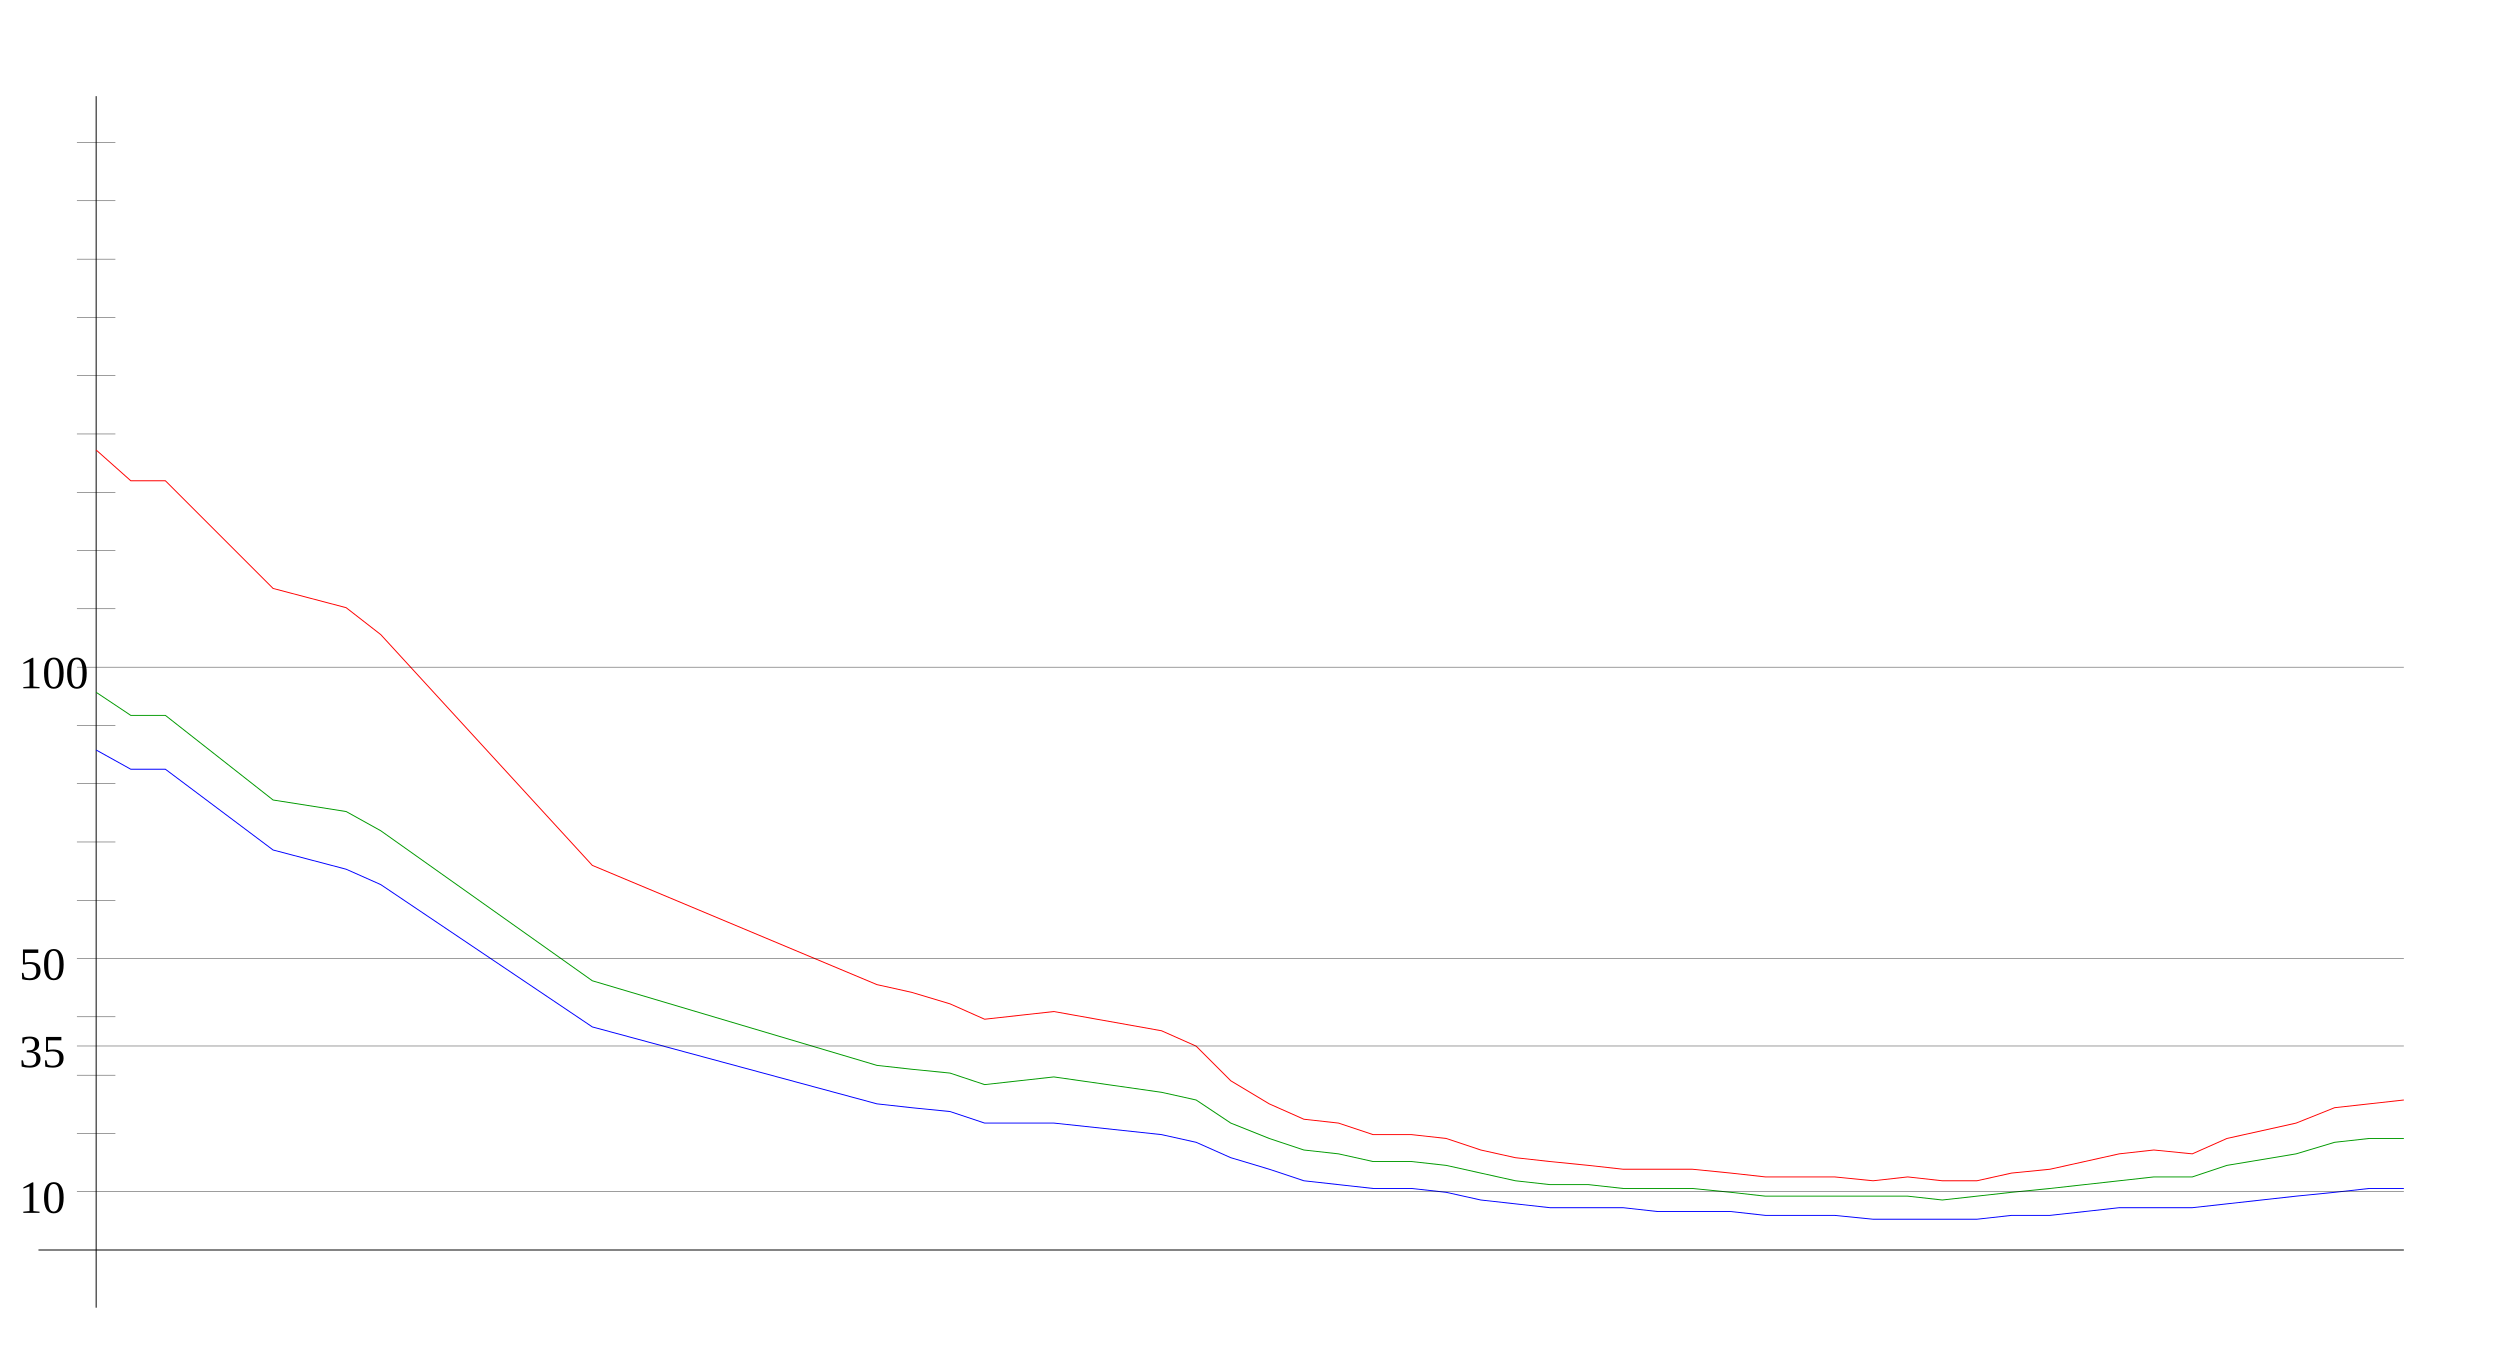
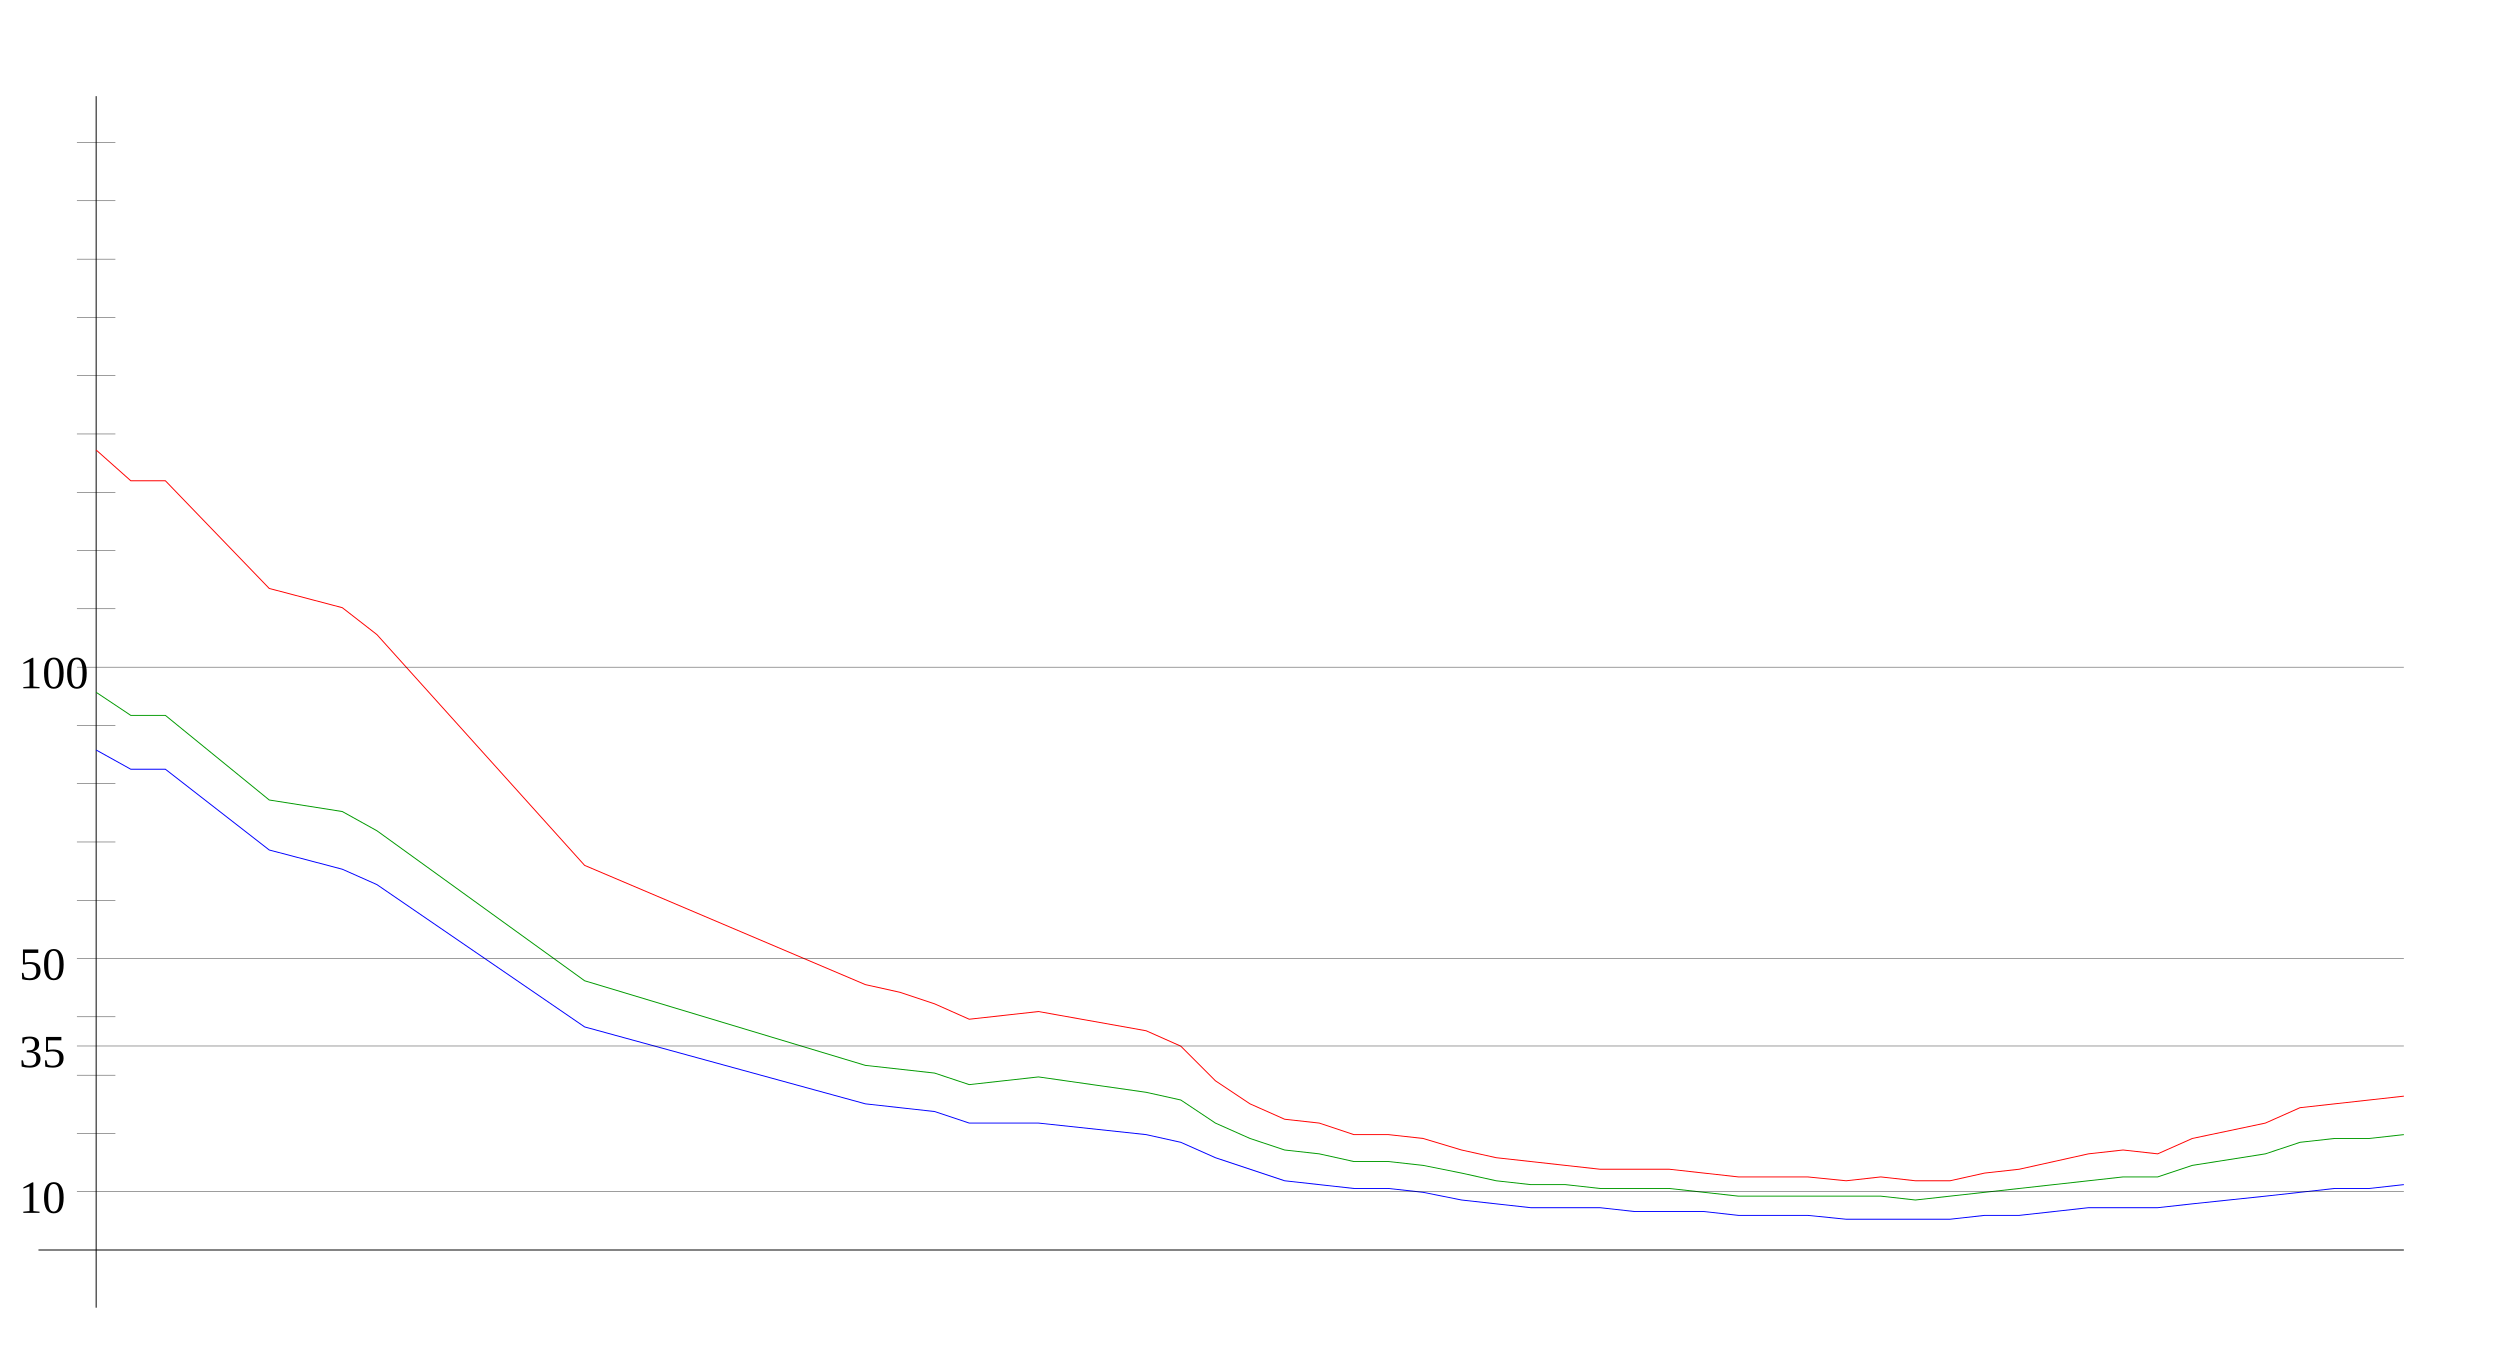
<svg xmlns="http://www.w3.org/2000/svg" width="650" height="350" version="1.1" id="sparkleline_DE-BY">
  <g id="layer1">
    <path style="fill:none;stroke:#000000;stroke-width:0.25px;" d="M 25,340 25,25" id="vertical_axis" />
    <path style="fill:none;stroke:#000000;stroke-width:0.25px;" d="M 10,325 625,325" id="horizontal_axis" />
-     <path style="fill:none;stroke:#0000ff;stroke-width:0.25px;" d="M 25,195  34,200 43,200 71,221 90,226 99,230 154,267 228,287 237,288  247,289 256,292 265,292 274,292 302,295 311,297 320,301 330,304  339,307 348,308 357,309 367,309 376,310 385,312 394,313 403,314  413,314 422,314 431,315 440,315 450,315 459,316 468,316 477,316  487,317 496,317 505,317 514,317 523,316 533,316 542,315 551,314  560,314 570,314 579,313 597,311 607,310 616,309 625,309" id="cases7_100k" />
-     <path style="fill:none;stroke:#009900;stroke-width:0.25px;" d="M 25,180  34,186 43,186 71,208 90,211 99,216 154,255 228,277 237,278  247,279 256,282 265,281 274,280 302,284 311,286 320,292 330,296  339,299 348,300 357,302 367,302 376,303 385,305 394,307 403,308  413,308 422,309 431,309 440,309 450,310 459,311 468,311 477,311  487,311 496,311 505,312 514,311 523,310 533,309 542,308 551,307  560,306 570,306 579,303 597,300 607,297 616,296 625,296" id="cases7_100k_nofullvac" />
-     <path style="fill:none;stroke:#ff0000;stroke-width:0.25px;" d="M 25,117  34,125 43,125 71,153 90,158 99,165 154,225 228,256 237,258  247,261 256,265 265,264 274,263 302,268 311,272 320,281 330,287  339,291 348,292 357,295 367,295 376,296 385,299 394,301 403,302  413,303 422,304 431,304 440,304 450,305 459,306 468,306 477,306  487,307 496,306 505,307 514,307 523,305 533,304 542,302 551,300  560,299 570,300 579,296 597,292 607,288 616,287 625,286" id="cases7_100k_novac" />
+     <path style="fill:none;stroke:#0000ff;stroke-width:0.25px;" d="M 25,195  34,200 43,200 70,221 89,226 98,230 152,267 225,287 234,288  243,289 252,292 261,292 270,292 298,295 307,297 316,301 325,304  334,307 343,308 352,309 361,309 370,310 380,312 389,313 398,314  407,314 416,314 425,315 434,315 443,315 452,316 461,316 470,316  480,317 489,317 498,317 507,317 516,316 525,316 534,315 543,314  552,314 561,314 570,313 589,311 598,310 607,309 616,309 625,308 " id="cases7_100k" />
+     <path style="fill:none;stroke:#009900;stroke-width:0.25px;" d="M 25,180  34,186 43,186 70,208 89,211 98,216 152,255 225,277 234,278  243,279 252,282 261,281 270,280 298,284 307,286 316,292 325,296  334,299 343,300 352,302 361,302 370,303 380,305 389,307 398,308  407,308 416,309 425,309 434,309 443,310 452,311 461,311 470,311  480,311 489,311 498,312 507,311 516,310 525,309 534,308 543,307  552,306 561,306 570,303 589,300 598,297 607,296 616,296 625,295 " id="cases7_100k_nofullvac" />
+     <path style="fill:none;stroke:#ff0000;stroke-width:0.25px;" d="M 25,117  34,125 43,125 70,153 89,158 98,165 152,225 225,256 234,258  243,261 252,265 261,264 270,263 298,268 307,272 316,281 325,287  334,291 343,292 352,295 361,295 370,296 380,299 389,301 398,302  407,303 416,304 425,304 434,304 443,305 452,306 461,306 470,306  480,307 489,306 498,307 507,307 516,305 525,304 534,302 543,300  552,299 561,300 570,296 589,292 598,288 607,287 616,286 625,285 " id="cases7_100k_novac" />
    <path style="fill:none;stroke:#000000;stroke-width:0.1px;" d="M 20,309.845 625,309.845" id="yaxis_10" />
    <text xml:space="preserve" style="font-size:12px" x="5" y="315.345" id="hline_caption10">
      <tspan id="hline_caption_10" x="5" y="315.345">10</tspan>
    </text>
    <path style="fill:none;stroke:#000000;stroke-width:0.1px;" d="M 20,294.69 30,294.69" id="yaxis_20" />
    <path style="fill:none;stroke:#000000;stroke-width:0.1px;" d="M 20,279.536 30,279.536" id="yaxis_30" />
    <path style="fill:none;stroke:#000000;stroke-width:0.1px;" d="M 20,271.958 625,271.958" id="yaxis_35" />
    <text xml:space="preserve" style="font-size:12px" x="5" y="277.458" id="hline_caption35">
      <tspan id="hline_caption_35" x="5" y="277.458">35</tspan>
    </text>
    <path style="fill:none;stroke:#000000;stroke-width:0.1px;" d="M 20,264.381 30,264.381" id="yaxis_40" />
    <path style="fill:none;stroke:#000000;stroke-width:0.1px;" d="M 20,249.226 625,249.226" id="yaxis_50" />
    <text xml:space="preserve" style="font-size:12px" x="5" y="254.726" id="hline_caption50">
      <tspan id="hline_caption_50" x="5" y="254.726">50</tspan>
    </text>
    <path style="fill:none;stroke:#000000;stroke-width:0.1px;" d="M 20,234.071 30,234.071" id="yaxis_60" />
    <path style="fill:none;stroke:#000000;stroke-width:0.1px;" d="M 20,218.916 30,218.916" id="yaxis_70" />
    <path style="fill:none;stroke:#000000;stroke-width:0.1px;" d="M 20,203.762 30,203.762" id="yaxis_80" />
    <path style="fill:none;stroke:#000000;stroke-width:0.1px;" d="M 20,188.607 30,188.607" id="yaxis_90" />
    <path style="fill:none;stroke:#000000;stroke-width:0.1px;" d="M 20,173.452 625,173.452" id="yaxis_100" />
    <text xml:space="preserve" style="font-size:12px" x="5" y="178.952" id="hline_caption100">
      <tspan id="hline_caption_100" x="5" y="178.952">100</tspan>
    </text>
    <path style="fill:none;stroke:#000000;stroke-width:0.1px;" d="M 20,158.297 30,158.297" id="yaxis_110" />
    <path style="fill:none;stroke:#000000;stroke-width:0.1px;" d="M 20,143.142 30,143.142" id="yaxis_120" />
    <path style="fill:none;stroke:#000000;stroke-width:0.1px;" d="M 20,127.988 30,127.988" id="yaxis_130" />
    <path style="fill:none;stroke:#000000;stroke-width:0.1px;" d="M 20,112.833 30,112.833" id="yaxis_140" />
    <path style="fill:none;stroke:#000000;stroke-width:0.1px;" d="M 20,97.678 30,97.678" id="yaxis_150" />
    <path style="fill:none;stroke:#000000;stroke-width:0.1px;" d="M 20,82.523 30,82.523" id="yaxis_160" />
    <path style="fill:none;stroke:#000000;stroke-width:0.1px;" d="M 20,67.368 30,67.368" id="yaxis_170" />
    <path style="fill:none;stroke:#000000;stroke-width:0.1px;" d="M 20,52.214 30,52.214" id="yaxis_180" />
    <path style="fill:none;stroke:#000000;stroke-width:0.1px;" d="M 20,37.059 30,37.059" id="yaxis_190" />
  </g>
</svg>
